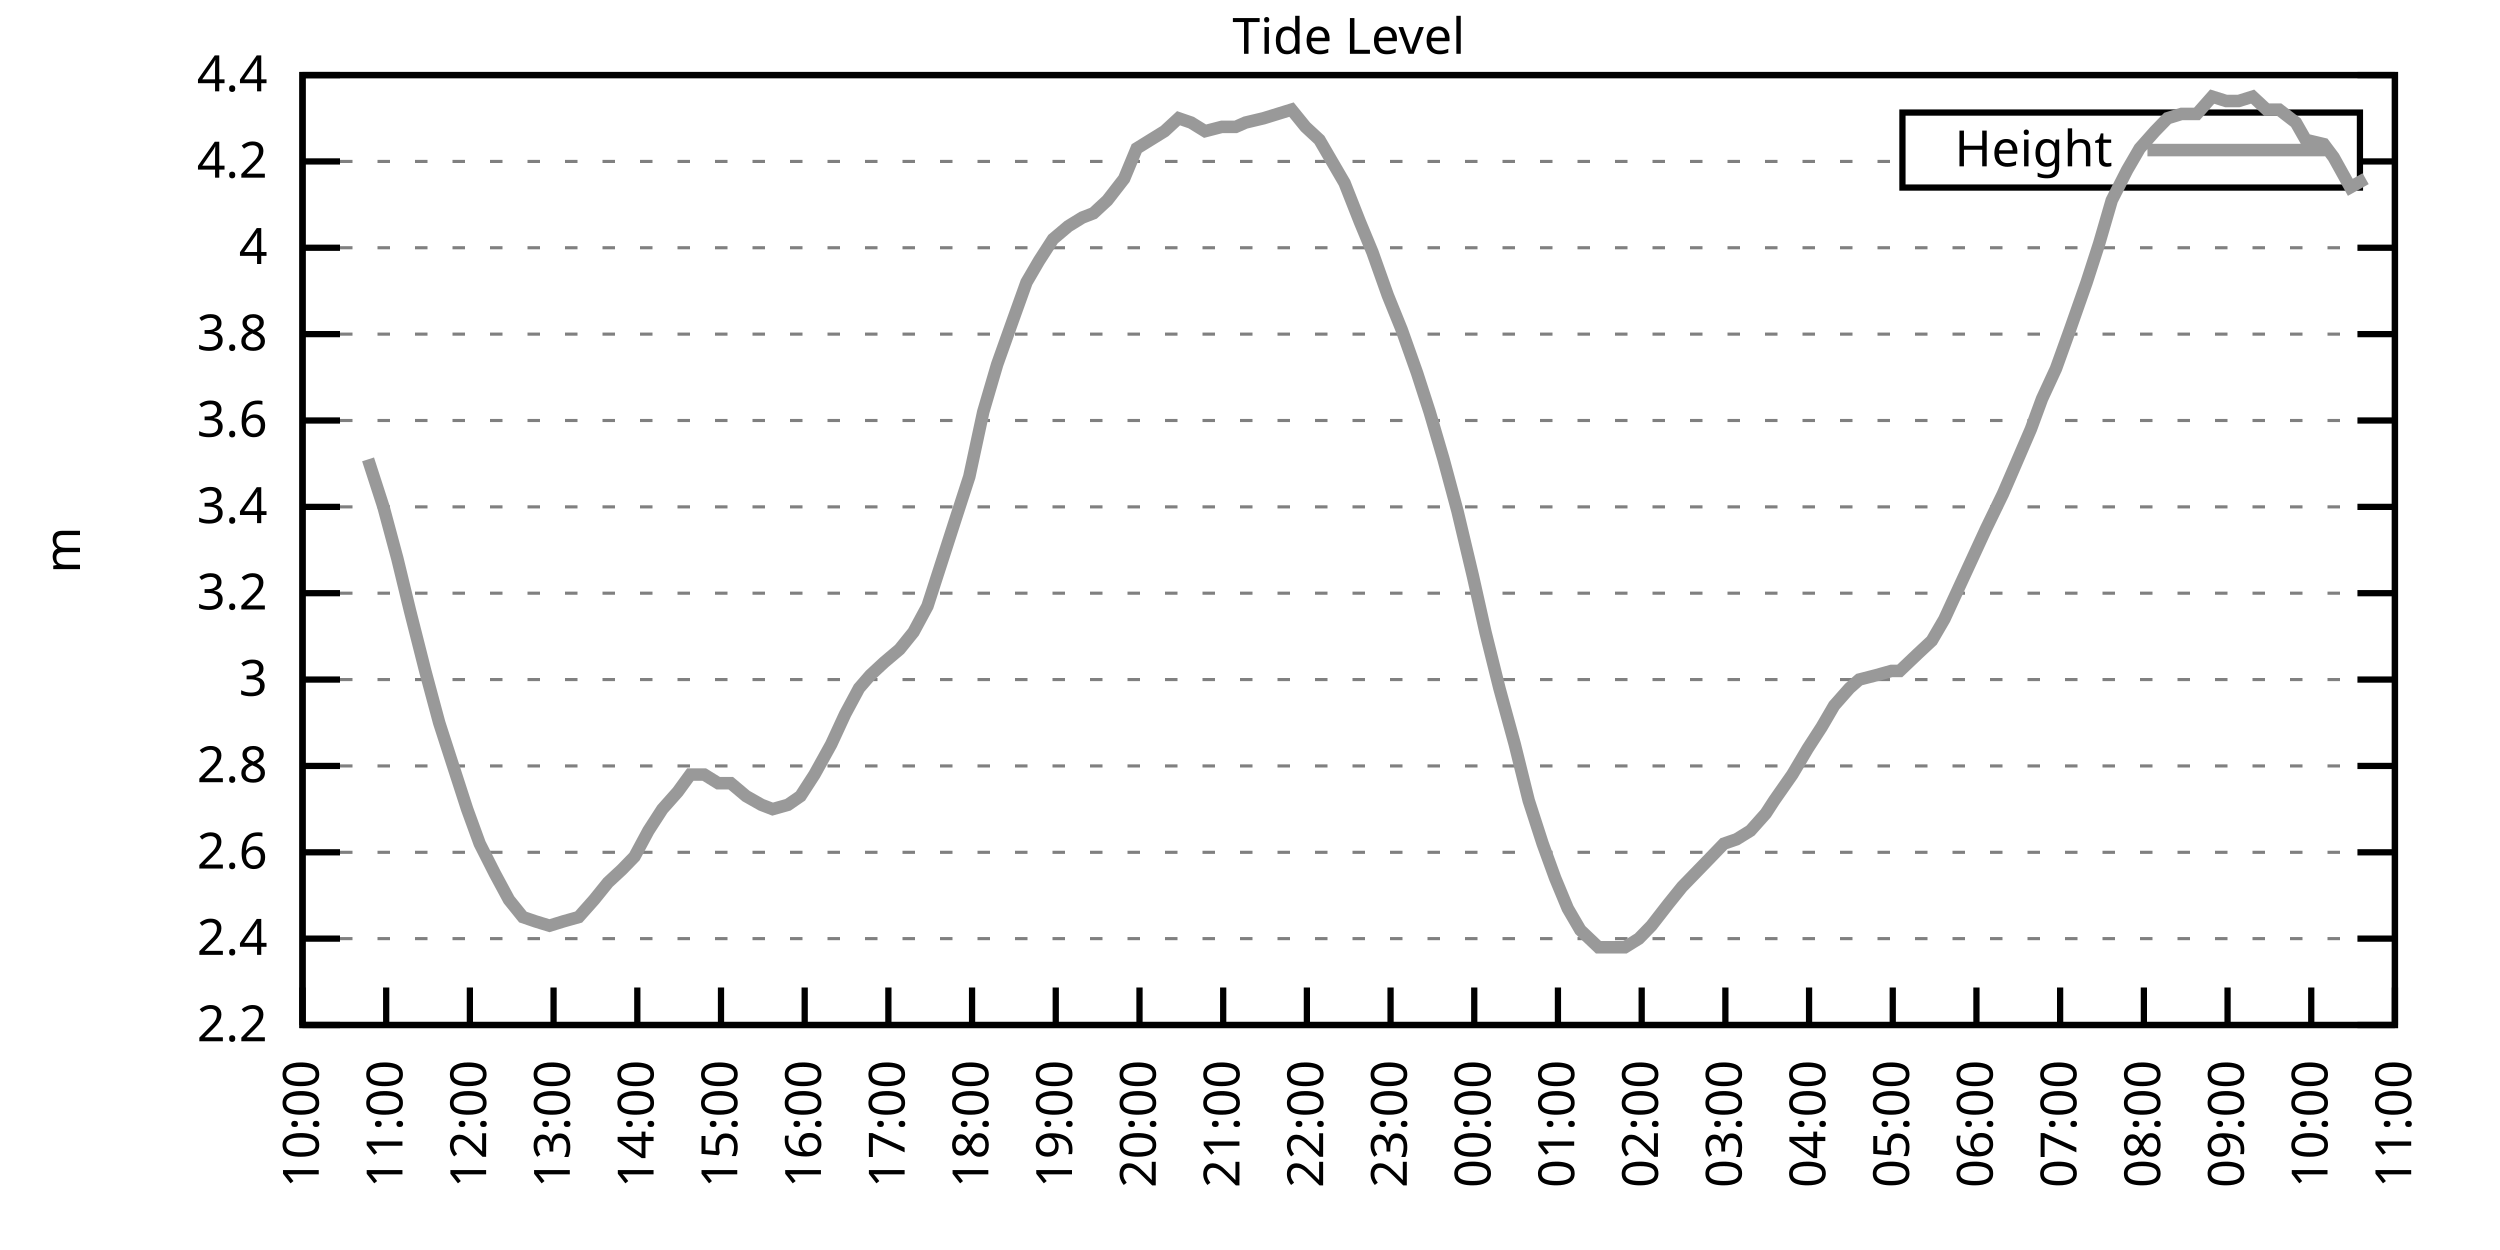
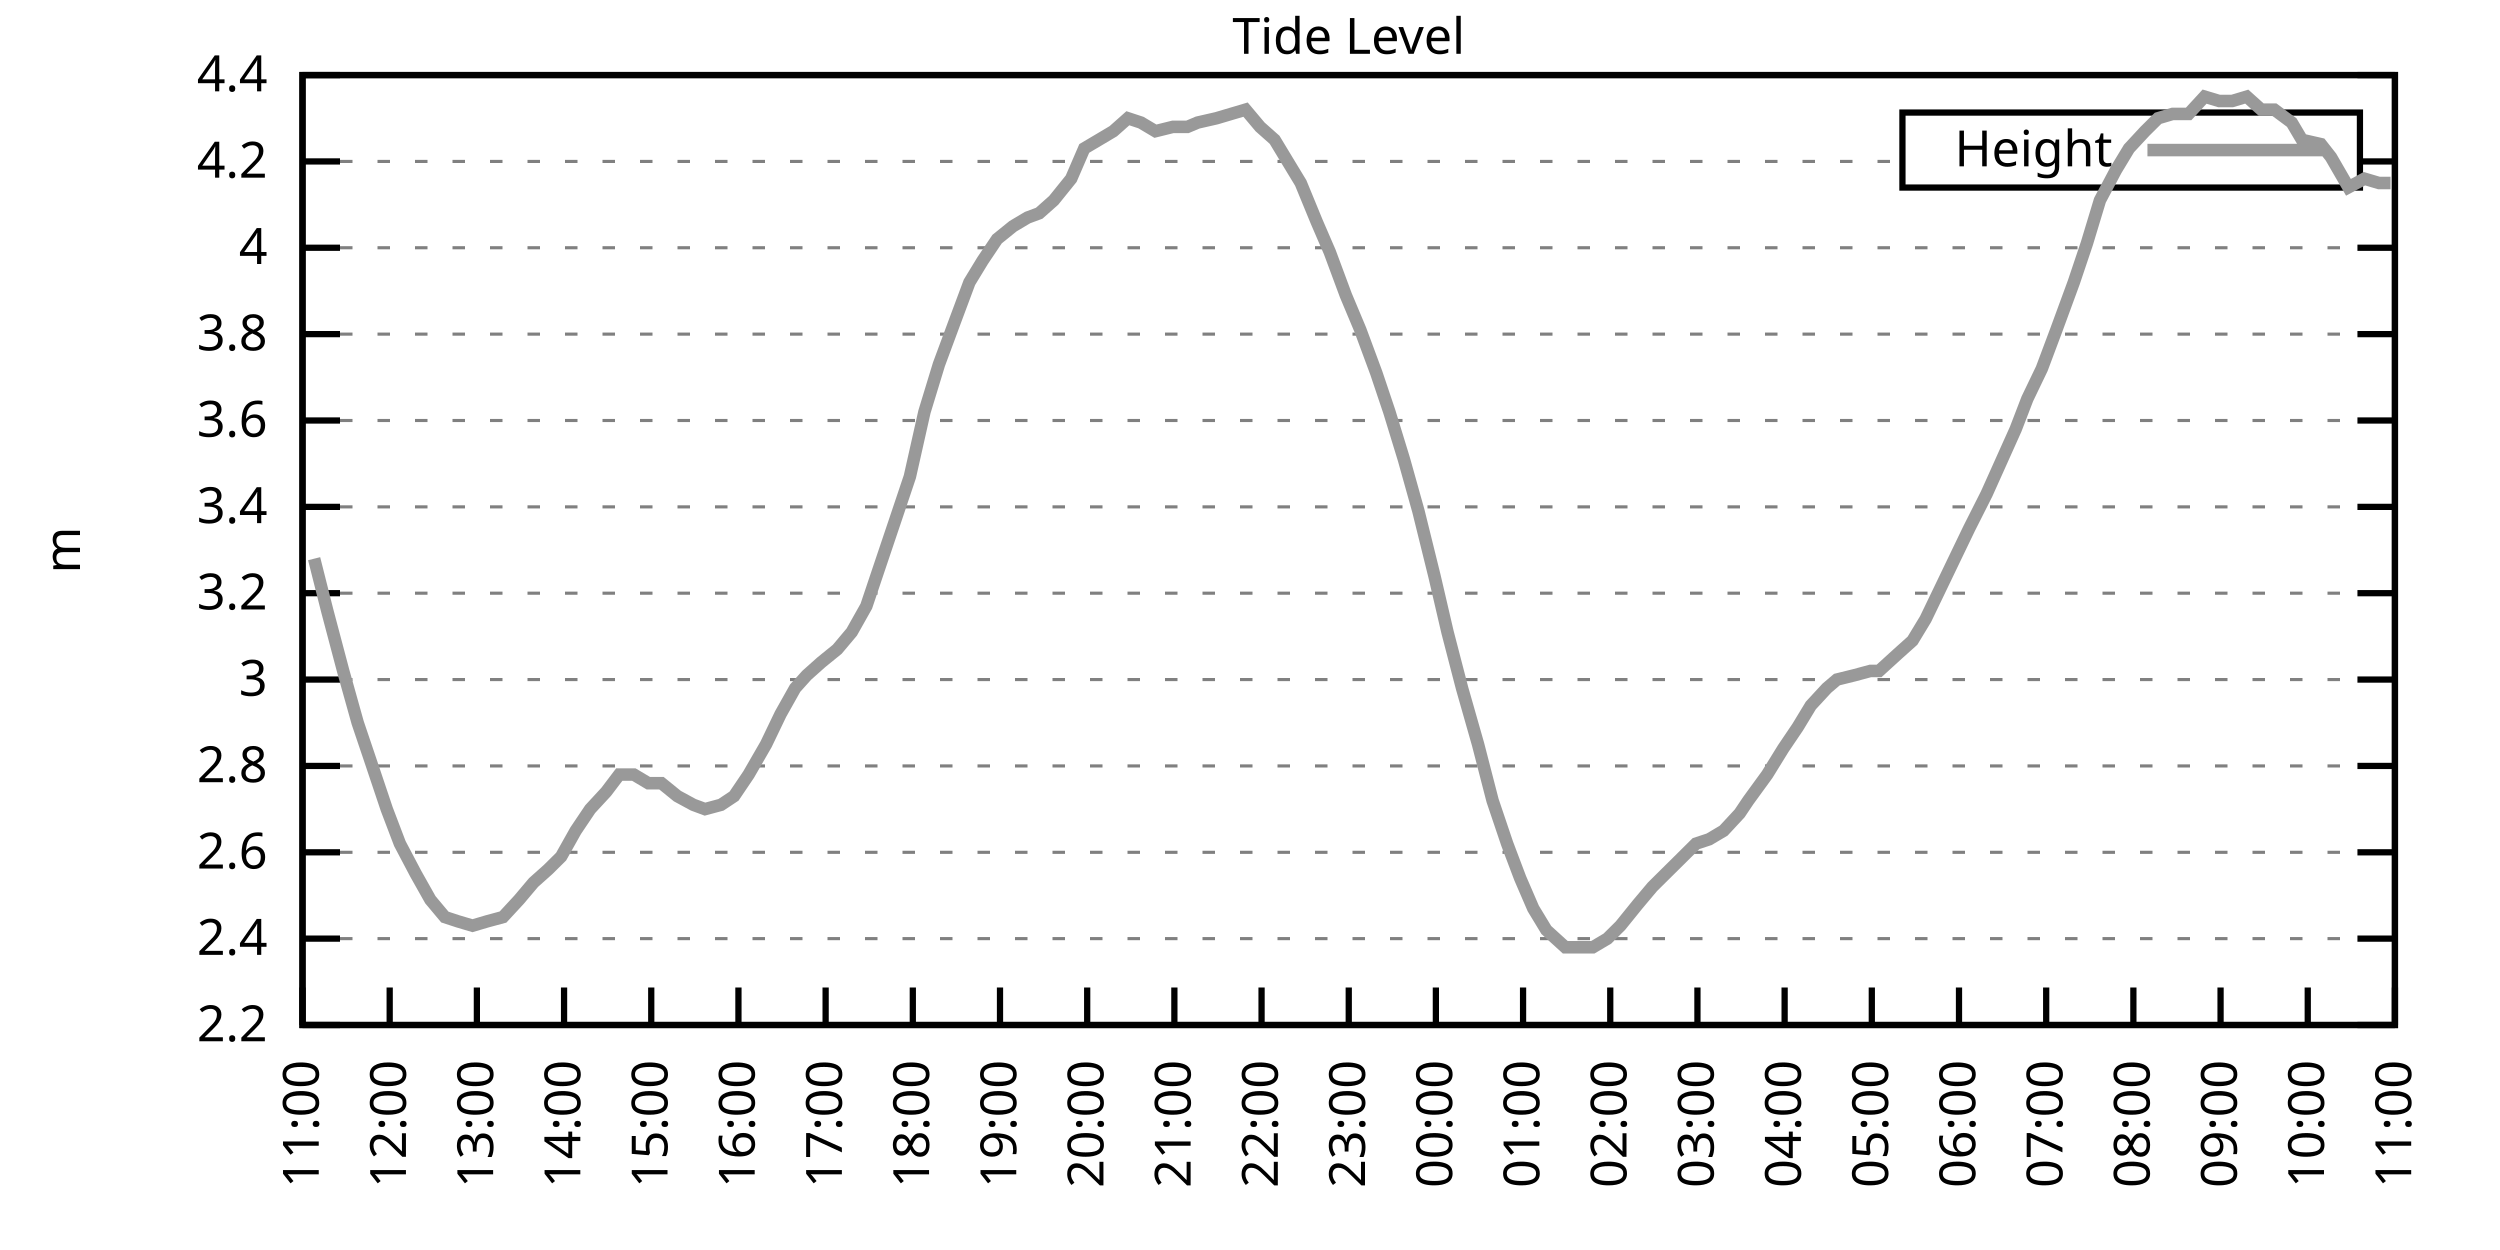
<svg xmlns="http://www.w3.org/2000/svg" xmlns:xlink="http://www.w3.org/1999/xlink" width="400" height="200" viewBox="0 0 400 200">
  <g id="gnuplot_canvas">
    <rect x="0" y="0" width="400" height="200" fill="none" />
    <defs>
      <circle id="gpDot" r="0.5" stroke-width="0.5" stroke="currentColor" />
      <path id="gpPt0" stroke-width="0.333" stroke="currentColor" d="M-1,0 h2 M0,-1 v2" />
      <path id="gpPt1" stroke-width="0.333" stroke="currentColor" d="M-1,-1 L1,1 M1,-1 L-1,1" />
      <path id="gpPt2" stroke-width="0.333" stroke="currentColor" d="M-1,0 L1,0 M0,-1 L0,1 M-1,-1 L1,1 M-1,1 L1,-1" />
      <rect id="gpPt3" stroke-width="0.333" stroke="currentColor" x="-1" y="-1" width="2" height="2" />
      <rect id="gpPt4" stroke-width="0.333" stroke="currentColor" fill="currentColor" x="-1" y="-1" width="2" height="2" />
      <circle id="gpPt5" stroke-width="0.333" stroke="currentColor" cx="0" cy="0" r="1" />
      <use xlink:href="#gpPt5" id="gpPt6" fill="currentColor" stroke="none" />
      <path id="gpPt7" stroke-width="0.333" stroke="currentColor" d="M0,-1.33 L-1.33,0.67 L1.33,0.67 z" />
      <use xlink:href="#gpPt7" id="gpPt8" fill="currentColor" stroke="none" />
      <use xlink:href="#gpPt7" id="gpPt9" stroke="currentColor" transform="rotate(180)" />
      <use xlink:href="#gpPt9" id="gpPt10" fill="currentColor" stroke="none" />
      <use xlink:href="#gpPt3" id="gpPt11" stroke="currentColor" transform="rotate(45)" />
      <use xlink:href="#gpPt11" id="gpPt12" fill="currentColor" stroke="none" />
      <path id="gpPt13" stroke-width="0.333" stroke="currentColor" d="M0,1.330 L1.265,0.411 L0.782,-1.067 L-0.782,-1.076 L-1.265,0.411 z" />
      <use xlink:href="#gpPt13" id="gpPt14" fill="currentColor" stroke="none" />
      <filter id="textbox" filterUnits="objectBoundingBox" x="0" y="0" height="1" width="1">
        <feFlood flood-color="white" flood-opacity="1" result="bgnd" />
        <feComposite in="SourceGraphic" in2="bgnd" operator="atop" />
      </filter>
      <filter id="greybox" filterUnits="objectBoundingBox" x="0" y="0" height="1" width="1">
        <feFlood flood-color="lightgrey" flood-opacity="1" result="grey" />
        <feComposite in="SourceGraphic" in2="grey" operator="atop" />
      </filter>
    </defs>
    <g fill="none" color="white" stroke="currentColor" stroke-width="1.00" stroke-linecap="butt" stroke-linejoin="miter">
</g>
    <g fill="none" color="black" stroke="currentColor" stroke-width="1.00" stroke-linecap="butt" stroke-linejoin="miter">
      <g stroke="none" shape-rendering="crispEdges">
        <polygon fill="rgb(255, 255, 255)" points="48.40,164.00 383.18,164.00 383.18,12.02 48.40,12.02 " />
      </g>
    </g>
    <g fill="none" color="black" stroke="currentColor" stroke-width="1.00" stroke-linecap="butt" stroke-linejoin="miter">
</g>
    <g fill="none" color="black" stroke="black" stroke-width="0.50" stroke-linecap="butt" stroke-linejoin="miter">
</g>
    <g fill="none" color="gray" stroke="currentColor" stroke-width="0.50" stroke-linecap="butt" stroke-linejoin="miter">
      <path stroke="gray" stroke-dasharray="2,4" class="gridline" d="M48.40,164.00 L383.19,164.00  " />
    </g>
    <g fill="none" color="gray" stroke="gray" stroke-width="1.00" stroke-linecap="butt" stroke-linejoin="miter">
</g>
    <g fill="none" color="black" stroke="currentColor" stroke-width="1.00" stroke-linecap="butt" stroke-linejoin="miter">
      <path stroke="black" d="M48.40,164.00 L54.40,164.00 M383.19,164.00 L377.19,164.00  " />
      <g transform="translate(42.80,166.60)" stroke="none" fill="black" font-family="Sans" font-size="8.00" text-anchor="end">
        <text>
          <tspan font-family="Sans"> 2.2</tspan>
        </text>
      </g>
    </g>
    <g fill="none" color="black" stroke="currentColor" stroke-width="1.00" stroke-linecap="butt" stroke-linejoin="miter">
</g>
    <g fill="none" color="black" stroke="black" stroke-width="0.50" stroke-linecap="butt" stroke-linejoin="miter">
</g>
    <g fill="none" color="gray" stroke="currentColor" stroke-width="0.50" stroke-linecap="butt" stroke-linejoin="miter">
      <path stroke="gray" stroke-dasharray="2,4" class="gridline" d="M48.40,150.18 L383.19,150.18  " />
    </g>
    <g fill="none" color="gray" stroke="gray" stroke-width="1.00" stroke-linecap="butt" stroke-linejoin="miter">
</g>
    <g fill="none" color="black" stroke="currentColor" stroke-width="1.00" stroke-linecap="butt" stroke-linejoin="miter">
      <path stroke="black" d="M48.40,150.18 L54.40,150.18 M383.19,150.18 L377.19,150.18  " />
      <g transform="translate(42.80,152.78)" stroke="none" fill="black" font-family="Sans" font-size="8.00" text-anchor="end">
        <text>
          <tspan font-family="Sans"> 2.4</tspan>
        </text>
      </g>
    </g>
    <g fill="none" color="black" stroke="currentColor" stroke-width="1.00" stroke-linecap="butt" stroke-linejoin="miter">
</g>
    <g fill="none" color="black" stroke="black" stroke-width="0.50" stroke-linecap="butt" stroke-linejoin="miter">
</g>
    <g fill="none" color="gray" stroke="currentColor" stroke-width="0.50" stroke-linecap="butt" stroke-linejoin="miter">
      <path stroke="gray" stroke-dasharray="2,4" class="gridline" d="M48.40,136.37 L383.19,136.37  " />
    </g>
    <g fill="none" color="gray" stroke="gray" stroke-width="1.00" stroke-linecap="butt" stroke-linejoin="miter">
</g>
    <g fill="none" color="black" stroke="currentColor" stroke-width="1.00" stroke-linecap="butt" stroke-linejoin="miter">
      <path stroke="black" d="M48.40,136.37 L54.40,136.37 M383.19,136.37 L377.19,136.37  " />
      <g transform="translate(42.80,138.97)" stroke="none" fill="black" font-family="Sans" font-size="8.00" text-anchor="end">
        <text>
          <tspan font-family="Sans"> 2.6</tspan>
        </text>
      </g>
    </g>
    <g fill="none" color="black" stroke="currentColor" stroke-width="1.00" stroke-linecap="butt" stroke-linejoin="miter">
</g>
    <g fill="none" color="black" stroke="black" stroke-width="0.50" stroke-linecap="butt" stroke-linejoin="miter">
</g>
    <g fill="none" color="gray" stroke="currentColor" stroke-width="0.50" stroke-linecap="butt" stroke-linejoin="miter">
      <path stroke="gray" stroke-dasharray="2,4" class="gridline" d="M48.40,122.55 L383.19,122.55  " />
    </g>
    <g fill="none" color="gray" stroke="gray" stroke-width="1.00" stroke-linecap="butt" stroke-linejoin="miter">
</g>
    <g fill="none" color="black" stroke="currentColor" stroke-width="1.00" stroke-linecap="butt" stroke-linejoin="miter">
      <path stroke="black" d="M48.40,122.55 L54.40,122.55 M383.19,122.55 L377.19,122.55  " />
      <g transform="translate(42.80,125.15)" stroke="none" fill="black" font-family="Sans" font-size="8.00" text-anchor="end">
        <text>
          <tspan font-family="Sans"> 2.8</tspan>
        </text>
      </g>
    </g>
    <g fill="none" color="black" stroke="currentColor" stroke-width="1.00" stroke-linecap="butt" stroke-linejoin="miter">
</g>
    <g fill="none" color="black" stroke="black" stroke-width="0.50" stroke-linecap="butt" stroke-linejoin="miter">
</g>
    <g fill="none" color="gray" stroke="currentColor" stroke-width="0.50" stroke-linecap="butt" stroke-linejoin="miter">
      <path stroke="gray" stroke-dasharray="2,4" class="gridline" d="M48.40,108.73 L383.19,108.73  " />
    </g>
    <g fill="none" color="gray" stroke="gray" stroke-width="1.00" stroke-linecap="butt" stroke-linejoin="miter">
</g>
    <g fill="none" color="black" stroke="currentColor" stroke-width="1.00" stroke-linecap="butt" stroke-linejoin="miter">
      <path stroke="black" d="M48.40,108.73 L54.40,108.73 M383.19,108.73 L377.19,108.73  " />
      <g transform="translate(42.80,111.33)" stroke="none" fill="black" font-family="Sans" font-size="8.00" text-anchor="end">
        <text>
          <tspan font-family="Sans"> 3</tspan>
        </text>
      </g>
    </g>
    <g fill="none" color="black" stroke="currentColor" stroke-width="1.00" stroke-linecap="butt" stroke-linejoin="miter">
</g>
    <g fill="none" color="black" stroke="black" stroke-width="0.50" stroke-linecap="butt" stroke-linejoin="miter">
</g>
    <g fill="none" color="gray" stroke="currentColor" stroke-width="0.50" stroke-linecap="butt" stroke-linejoin="miter">
      <path stroke="gray" stroke-dasharray="2,4" class="gridline" d="M48.40,94.91 L383.19,94.91  " />
    </g>
    <g fill="none" color="gray" stroke="gray" stroke-width="1.00" stroke-linecap="butt" stroke-linejoin="miter">
</g>
    <g fill="none" color="black" stroke="currentColor" stroke-width="1.00" stroke-linecap="butt" stroke-linejoin="miter">
      <path stroke="black" d="M48.40,94.91 L54.40,94.91 M383.19,94.91 L377.19,94.91  " />
      <g transform="translate(42.80,97.51)" stroke="none" fill="black" font-family="Sans" font-size="8.00" text-anchor="end">
        <text>
          <tspan font-family="Sans"> 3.2</tspan>
        </text>
      </g>
    </g>
    <g fill="none" color="black" stroke="currentColor" stroke-width="1.00" stroke-linecap="butt" stroke-linejoin="miter">
</g>
    <g fill="none" color="black" stroke="black" stroke-width="0.50" stroke-linecap="butt" stroke-linejoin="miter">
</g>
    <g fill="none" color="gray" stroke="currentColor" stroke-width="0.50" stroke-linecap="butt" stroke-linejoin="miter">
      <path stroke="gray" stroke-dasharray="2,4" class="gridline" d="M48.40,81.10 L383.19,81.10  " />
    </g>
    <g fill="none" color="gray" stroke="gray" stroke-width="1.00" stroke-linecap="butt" stroke-linejoin="miter">
</g>
    <g fill="none" color="black" stroke="currentColor" stroke-width="1.00" stroke-linecap="butt" stroke-linejoin="miter">
      <path stroke="black" d="M48.40,81.10 L54.40,81.10 M383.19,81.10 L377.19,81.10  " />
      <g transform="translate(42.80,83.70)" stroke="none" fill="black" font-family="Sans" font-size="8.00" text-anchor="end">
        <text>
          <tspan font-family="Sans"> 3.4</tspan>
        </text>
      </g>
    </g>
    <g fill="none" color="black" stroke="currentColor" stroke-width="1.00" stroke-linecap="butt" stroke-linejoin="miter">
</g>
    <g fill="none" color="black" stroke="black" stroke-width="0.50" stroke-linecap="butt" stroke-linejoin="miter">
</g>
    <g fill="none" color="gray" stroke="currentColor" stroke-width="0.50" stroke-linecap="butt" stroke-linejoin="miter">
      <path stroke="gray" stroke-dasharray="2,4" class="gridline" d="M48.40,67.28 L383.19,67.28  " />
    </g>
    <g fill="none" color="gray" stroke="gray" stroke-width="1.00" stroke-linecap="butt" stroke-linejoin="miter">
</g>
    <g fill="none" color="black" stroke="currentColor" stroke-width="1.00" stroke-linecap="butt" stroke-linejoin="miter">
      <path stroke="black" d="M48.40,67.28 L54.40,67.28 M383.19,67.28 L377.19,67.28  " />
      <g transform="translate(42.80,69.88)" stroke="none" fill="black" font-family="Sans" font-size="8.00" text-anchor="end">
        <text>
          <tspan font-family="Sans"> 3.6</tspan>
        </text>
      </g>
    </g>
    <g fill="none" color="black" stroke="currentColor" stroke-width="1.00" stroke-linecap="butt" stroke-linejoin="miter">
</g>
    <g fill="none" color="black" stroke="black" stroke-width="0.50" stroke-linecap="butt" stroke-linejoin="miter">
</g>
    <g fill="none" color="gray" stroke="currentColor" stroke-width="0.50" stroke-linecap="butt" stroke-linejoin="miter">
      <path stroke="gray" stroke-dasharray="2,4" class="gridline" d="M48.40,53.46 L383.19,53.46  " />
    </g>
    <g fill="none" color="gray" stroke="gray" stroke-width="1.00" stroke-linecap="butt" stroke-linejoin="miter">
</g>
    <g fill="none" color="black" stroke="currentColor" stroke-width="1.00" stroke-linecap="butt" stroke-linejoin="miter">
      <path stroke="black" d="M48.40,53.46 L54.40,53.46 M383.19,53.46 L377.19,53.46  " />
      <g transform="translate(42.80,56.06)" stroke="none" fill="black" font-family="Sans" font-size="8.00" text-anchor="end">
        <text>
          <tspan font-family="Sans"> 3.8</tspan>
        </text>
      </g>
    </g>
    <g fill="none" color="black" stroke="currentColor" stroke-width="1.00" stroke-linecap="butt" stroke-linejoin="miter">
</g>
    <g fill="none" color="black" stroke="black" stroke-width="0.50" stroke-linecap="butt" stroke-linejoin="miter">
</g>
    <g fill="none" color="gray" stroke="currentColor" stroke-width="0.50" stroke-linecap="butt" stroke-linejoin="miter">
      <path stroke="gray" stroke-dasharray="2,4" class="gridline" d="M48.40,39.64 L383.19,39.64  " />
    </g>
    <g fill="none" color="gray" stroke="gray" stroke-width="1.00" stroke-linecap="butt" stroke-linejoin="miter">
</g>
    <g fill="none" color="black" stroke="currentColor" stroke-width="1.00" stroke-linecap="butt" stroke-linejoin="miter">
      <path stroke="black" d="M48.40,39.64 L54.40,39.64 M383.19,39.64 L377.19,39.64  " />
      <g transform="translate(42.80,42.24)" stroke="none" fill="black" font-family="Sans" font-size="8.00" text-anchor="end">
        <text>
          <tspan font-family="Sans"> 4</tspan>
        </text>
      </g>
    </g>
    <g fill="none" color="black" stroke="currentColor" stroke-width="1.00" stroke-linecap="butt" stroke-linejoin="miter">
</g>
    <g fill="none" color="black" stroke="black" stroke-width="0.50" stroke-linecap="butt" stroke-linejoin="miter">
</g>
    <g fill="none" color="gray" stroke="currentColor" stroke-width="0.50" stroke-linecap="butt" stroke-linejoin="miter">
      <path stroke="gray" stroke-dasharray="2,4" class="gridline" d="M48.40,25.83 L304.39,25.83 M377.59,25.83 L383.19,25.83  " />
    </g>
    <g fill="none" color="gray" stroke="gray" stroke-width="1.00" stroke-linecap="butt" stroke-linejoin="miter">
</g>
    <g fill="none" color="black" stroke="currentColor" stroke-width="1.00" stroke-linecap="butt" stroke-linejoin="miter">
      <path stroke="black" d="M48.40,25.83 L54.40,25.83 M383.19,25.83 L377.19,25.83  " />
      <g transform="translate(42.80,28.43)" stroke="none" fill="black" font-family="Sans" font-size="8.00" text-anchor="end">
        <text>
          <tspan font-family="Sans"> 4.2</tspan>
        </text>
      </g>
    </g>
    <g fill="none" color="black" stroke="currentColor" stroke-width="1.00" stroke-linecap="butt" stroke-linejoin="miter">
</g>
    <g fill="none" color="black" stroke="black" stroke-width="0.50" stroke-linecap="butt" stroke-linejoin="miter">
</g>
    <g fill="none" color="gray" stroke="currentColor" stroke-width="0.50" stroke-linecap="butt" stroke-linejoin="miter">
      <path stroke="gray" stroke-dasharray="2,4" class="gridline" d="M48.40,12.01 L383.19,12.01  " />
    </g>
    <g fill="none" color="gray" stroke="gray" stroke-width="1.00" stroke-linecap="butt" stroke-linejoin="miter">
</g>
    <g fill="none" color="black" stroke="currentColor" stroke-width="1.00" stroke-linecap="butt" stroke-linejoin="miter">
      <path stroke="black" d="M48.40,12.01 L54.40,12.01 M383.19,12.01 L377.19,12.01  " />
      <g transform="translate(42.80,14.61)" stroke="none" fill="black" font-family="Sans" font-size="8.00" text-anchor="end">
        <text>
          <tspan font-family="Sans"> 4.4</tspan>
        </text>
      </g>
    </g>
    <g fill="none" color="black" stroke="currentColor" stroke-width="1.00" stroke-linecap="butt" stroke-linejoin="miter">
      <path stroke="black" d="M48.40,164.00 L48.40,158.00  " />
      <g transform="translate(51.00,169.60) rotate(270.00)" stroke="none" fill="black" font-family="Sans" font-size="8.00" text-anchor="end">
        <text>
-           <tspan font-family="Sans">10:00</tspan>
-         </text>
-       </g>
-     </g>
-     <g fill="none" color="black" stroke="currentColor" stroke-width="1.00" stroke-linecap="butt" stroke-linejoin="miter">
-       <path stroke="black" d="M61.79,164.00 L61.79,158.00  " />
-       <g transform="translate(64.39,169.60) rotate(270.00)" stroke="none" fill="black" font-family="Sans" font-size="8.00" text-anchor="end">
-         <text>
          <tspan font-family="Sans">11:00</tspan>
        </text>
      </g>
    </g>
    <g fill="none" color="black" stroke="currentColor" stroke-width="1.00" stroke-linecap="butt" stroke-linejoin="miter">
-       <path stroke="black" d="M75.18,164.00 L75.18,158.00  " />
-       <g transform="translate(77.78,169.60) rotate(270.00)" stroke="none" fill="black" font-family="Sans" font-size="8.00" text-anchor="end">
+       <path stroke="black" d="M62.35,164.00 L62.35,158.00  " />
+       <g transform="translate(64.95,169.60) rotate(270.00)" stroke="none" fill="black" font-family="Sans" font-size="8.00" text-anchor="end">
        <text>
          <tspan font-family="Sans">12:00</tspan>
        </text>
      </g>
    </g>
    <g fill="none" color="black" stroke="currentColor" stroke-width="1.00" stroke-linecap="butt" stroke-linejoin="miter">
-       <path stroke="black" d="M88.57,164.00 L88.57,158.00  " />
-       <g transform="translate(91.17,169.60) rotate(270.00)" stroke="none" fill="black" font-family="Sans" font-size="8.00" text-anchor="end">
+       <path stroke="black" d="M76.30,164.00 L76.30,158.00  " />
+       <g transform="translate(78.90,169.60) rotate(270.00)" stroke="none" fill="black" font-family="Sans" font-size="8.00" text-anchor="end">
        <text>
          <tspan font-family="Sans">13:00</tspan>
        </text>
      </g>
    </g>
    <g fill="none" color="black" stroke="currentColor" stroke-width="1.00" stroke-linecap="butt" stroke-linejoin="miter">
-       <path stroke="black" d="M101.97,164.00 L101.97,158.00  " />
-       <g transform="translate(104.57,169.60) rotate(270.00)" stroke="none" fill="black" font-family="Sans" font-size="8.00" text-anchor="end">
+       <path stroke="black" d="M90.25,164.00 L90.25,158.00  " />
+       <g transform="translate(92.85,169.60) rotate(270.00)" stroke="none" fill="black" font-family="Sans" font-size="8.00" text-anchor="end">
        <text>
          <tspan font-family="Sans">14:00</tspan>
        </text>
      </g>
    </g>
    <g fill="none" color="black" stroke="currentColor" stroke-width="1.00" stroke-linecap="butt" stroke-linejoin="miter">
-       <path stroke="black" d="M115.36,164.00 L115.36,158.00  " />
-       <g transform="translate(117.96,169.60) rotate(270.00)" stroke="none" fill="black" font-family="Sans" font-size="8.00" text-anchor="end">
+       <path stroke="black" d="M104.20,164.00 L104.20,158.00  " />
+       <g transform="translate(106.80,169.60) rotate(270.00)" stroke="none" fill="black" font-family="Sans" font-size="8.00" text-anchor="end">
        <text>
          <tspan font-family="Sans">15:00</tspan>
        </text>
      </g>
    </g>
    <g fill="none" color="black" stroke="currentColor" stroke-width="1.00" stroke-linecap="butt" stroke-linejoin="miter">
-       <path stroke="black" d="M128.75,164.00 L128.75,158.00  " />
-       <g transform="translate(131.35,169.60) rotate(270.00)" stroke="none" fill="black" font-family="Sans" font-size="8.00" text-anchor="end">
+       <path stroke="black" d="M118.15,164.00 L118.15,158.00  " />
+       <g transform="translate(120.75,169.60) rotate(270.00)" stroke="none" fill="black" font-family="Sans" font-size="8.00" text-anchor="end">
        <text>
          <tspan font-family="Sans">16:00</tspan>
        </text>
      </g>
    </g>
    <g fill="none" color="black" stroke="currentColor" stroke-width="1.00" stroke-linecap="butt" stroke-linejoin="miter">
-       <path stroke="black" d="M142.14,164.00 L142.14,158.00  " />
-       <g transform="translate(144.74,169.60) rotate(270.00)" stroke="none" fill="black" font-family="Sans" font-size="8.00" text-anchor="end">
+       <path stroke="black" d="M132.10,164.00 L132.10,158.00  " />
+       <g transform="translate(134.70,169.60) rotate(270.00)" stroke="none" fill="black" font-family="Sans" font-size="8.00" text-anchor="end">
        <text>
          <tspan font-family="Sans">17:00</tspan>
        </text>
      </g>
    </g>
    <g fill="none" color="black" stroke="currentColor" stroke-width="1.00" stroke-linecap="butt" stroke-linejoin="miter">
-       <path stroke="black" d="M155.53,164.00 L155.53,158.00  " />
-       <g transform="translate(158.13,169.60) rotate(270.00)" stroke="none" fill="black" font-family="Sans" font-size="8.00" text-anchor="end">
+       <path stroke="black" d="M146.05,164.00 L146.05,158.00  " />
+       <g transform="translate(148.65,169.60) rotate(270.00)" stroke="none" fill="black" font-family="Sans" font-size="8.00" text-anchor="end">
        <text>
          <tspan font-family="Sans">18:00</tspan>
        </text>
      </g>
    </g>
    <g fill="none" color="black" stroke="currentColor" stroke-width="1.00" stroke-linecap="butt" stroke-linejoin="miter">
-       <path stroke="black" d="M168.92,164.00 L168.92,158.00  " />
-       <g transform="translate(171.52,169.60) rotate(270.00)" stroke="none" fill="black" font-family="Sans" font-size="8.00" text-anchor="end">
+       <path stroke="black" d="M160.00,164.00 L160.00,158.00  " />
+       <g transform="translate(162.60,169.60) rotate(270.00)" stroke="none" fill="black" font-family="Sans" font-size="8.00" text-anchor="end">
        <text>
          <tspan font-family="Sans">19:00</tspan>
        </text>
      </g>
    </g>
    <g fill="none" color="black" stroke="currentColor" stroke-width="1.00" stroke-linecap="butt" stroke-linejoin="miter">
-       <path stroke="black" d="M182.32,164.00 L182.32,158.00  " />
-       <g transform="translate(184.92,169.60) rotate(270.00)" stroke="none" fill="black" font-family="Sans" font-size="8.00" text-anchor="end">
+       <path stroke="black" d="M173.95,164.00 L173.95,158.00  " />
+       <g transform="translate(176.55,169.60) rotate(270.00)" stroke="none" fill="black" font-family="Sans" font-size="8.00" text-anchor="end">
        <text>
          <tspan font-family="Sans">20:00</tspan>
        </text>
      </g>
    </g>
    <g fill="none" color="black" stroke="currentColor" stroke-width="1.00" stroke-linecap="butt" stroke-linejoin="miter">
-       <path stroke="black" d="M195.71,164.00 L195.71,158.00  " />
-       <g transform="translate(198.31,169.60) rotate(270.00)" stroke="none" fill="black" font-family="Sans" font-size="8.00" text-anchor="end">
+       <path stroke="black" d="M187.90,164.00 L187.90,158.00  " />
+       <g transform="translate(190.50,169.60) rotate(270.00)" stroke="none" fill="black" font-family="Sans" font-size="8.00" text-anchor="end">
        <text>
          <tspan font-family="Sans">21:00</tspan>
        </text>
      </g>
    </g>
    <g fill="none" color="black" stroke="currentColor" stroke-width="1.00" stroke-linecap="butt" stroke-linejoin="miter">
-       <path stroke="black" d="M209.10,164.00 L209.10,158.00  " />
-       <g transform="translate(211.70,169.60) rotate(270.00)" stroke="none" fill="black" font-family="Sans" font-size="8.00" text-anchor="end">
+       <path stroke="black" d="M201.85,164.00 L201.85,158.00  " />
+       <g transform="translate(204.45,169.60) rotate(270.00)" stroke="none" fill="black" font-family="Sans" font-size="8.00" text-anchor="end">
        <text>
          <tspan font-family="Sans">22:00</tspan>
        </text>
      </g>
    </g>
    <g fill="none" color="black" stroke="currentColor" stroke-width="1.00" stroke-linecap="butt" stroke-linejoin="miter">
-       <path stroke="black" d="M222.49,164.00 L222.49,158.00  " />
-       <g transform="translate(225.09,169.60) rotate(270.00)" stroke="none" fill="black" font-family="Sans" font-size="8.00" text-anchor="end">
+       <path stroke="black" d="M215.80,164.00 L215.80,158.00  " />
+       <g transform="translate(218.40,169.60) rotate(270.00)" stroke="none" fill="black" font-family="Sans" font-size="8.00" text-anchor="end">
        <text>
          <tspan font-family="Sans">23:00</tspan>
        </text>
      </g>
    </g>
    <g fill="none" color="black" stroke="currentColor" stroke-width="1.00" stroke-linecap="butt" stroke-linejoin="miter">
-       <path stroke="black" d="M235.88,164.00 L235.88,158.00  " />
-       <g transform="translate(238.48,169.60) rotate(270.00)" stroke="none" fill="black" font-family="Sans" font-size="8.00" text-anchor="end">
+       <path stroke="black" d="M229.74,164.00 L229.74,158.00  " />
+       <g transform="translate(232.34,169.60) rotate(270.00)" stroke="none" fill="black" font-family="Sans" font-size="8.00" text-anchor="end">
        <text>
          <tspan font-family="Sans">00:00</tspan>
        </text>
      </g>
    </g>
    <g fill="none" color="black" stroke="currentColor" stroke-width="1.00" stroke-linecap="butt" stroke-linejoin="miter">
-       <path stroke="black" d="M249.27,164.00 L249.27,158.00  " />
-       <g transform="translate(251.87,169.60) rotate(270.00)" stroke="none" fill="black" font-family="Sans" font-size="8.00" text-anchor="end">
+       <path stroke="black" d="M243.69,164.00 L243.69,158.00  " />
+       <g transform="translate(246.29,169.60) rotate(270.00)" stroke="none" fill="black" font-family="Sans" font-size="8.00" text-anchor="end">
        <text>
          <tspan font-family="Sans">01:00</tspan>
        </text>
      </g>
    </g>
    <g fill="none" color="black" stroke="currentColor" stroke-width="1.00" stroke-linecap="butt" stroke-linejoin="miter">
-       <path stroke="black" d="M262.67,164.00 L262.67,158.00  " />
-       <g transform="translate(265.27,169.60) rotate(270.00)" stroke="none" fill="black" font-family="Sans" font-size="8.00" text-anchor="end">
+       <path stroke="black" d="M257.64,164.00 L257.64,158.00  " />
+       <g transform="translate(260.24,169.60) rotate(270.00)" stroke="none" fill="black" font-family="Sans" font-size="8.00" text-anchor="end">
        <text>
          <tspan font-family="Sans">02:00</tspan>
        </text>
      </g>
    </g>
    <g fill="none" color="black" stroke="currentColor" stroke-width="1.00" stroke-linecap="butt" stroke-linejoin="miter">
-       <path stroke="black" d="M276.06,164.00 L276.06,158.00  " />
-       <g transform="translate(278.66,169.60) rotate(270.00)" stroke="none" fill="black" font-family="Sans" font-size="8.00" text-anchor="end">
+       <path stroke="black" d="M271.59,164.00 L271.59,158.00  " />
+       <g transform="translate(274.19,169.60) rotate(270.00)" stroke="none" fill="black" font-family="Sans" font-size="8.00" text-anchor="end">
        <text>
          <tspan font-family="Sans">03:00</tspan>
        </text>
      </g>
    </g>
    <g fill="none" color="black" stroke="currentColor" stroke-width="1.00" stroke-linecap="butt" stroke-linejoin="miter">
-       <path stroke="black" d="M289.45,164.00 L289.45,158.00  " />
-       <g transform="translate(292.05,169.60) rotate(270.00)" stroke="none" fill="black" font-family="Sans" font-size="8.00" text-anchor="end">
+       <path stroke="black" d="M285.54,164.00 L285.54,158.00  " />
+       <g transform="translate(288.14,169.60) rotate(270.00)" stroke="none" fill="black" font-family="Sans" font-size="8.00" text-anchor="end">
        <text>
          <tspan font-family="Sans">04:00</tspan>
        </text>
      </g>
    </g>
    <g fill="none" color="black" stroke="currentColor" stroke-width="1.00" stroke-linecap="butt" stroke-linejoin="miter">
-       <path stroke="black" d="M302.84,164.00 L302.84,158.00  " />
-       <g transform="translate(305.44,169.60) rotate(270.00)" stroke="none" fill="black" font-family="Sans" font-size="8.00" text-anchor="end">
+       <path stroke="black" d="M299.49,164.00 L299.49,158.00  " />
+       <g transform="translate(302.09,169.60) rotate(270.00)" stroke="none" fill="black" font-family="Sans" font-size="8.00" text-anchor="end">
        <text>
          <tspan font-family="Sans">05:00</tspan>
        </text>
      </g>
    </g>
    <g fill="none" color="black" stroke="currentColor" stroke-width="1.00" stroke-linecap="butt" stroke-linejoin="miter">
-       <path stroke="black" d="M316.23,164.00 L316.23,158.00  " />
-       <g transform="translate(318.83,169.60) rotate(270.00)" stroke="none" fill="black" font-family="Sans" font-size="8.00" text-anchor="end">
+       <path stroke="black" d="M313.44,164.00 L313.44,158.00  " />
+       <g transform="translate(316.04,169.60) rotate(270.00)" stroke="none" fill="black" font-family="Sans" font-size="8.00" text-anchor="end">
        <text>
          <tspan font-family="Sans">06:00</tspan>
        </text>
      </g>
    </g>
    <g fill="none" color="black" stroke="currentColor" stroke-width="1.00" stroke-linecap="butt" stroke-linejoin="miter">
-       <path stroke="black" d="M329.62,164.00 L329.62,158.00  " />
-       <g transform="translate(332.22,169.60) rotate(270.00)" stroke="none" fill="black" font-family="Sans" font-size="8.00" text-anchor="end">
+       <path stroke="black" d="M327.39,164.00 L327.39,158.00  " />
+       <g transform="translate(329.99,169.60) rotate(270.00)" stroke="none" fill="black" font-family="Sans" font-size="8.00" text-anchor="end">
        <text>
          <tspan font-family="Sans">07:00</tspan>
        </text>
      </g>
    </g>
    <g fill="none" color="black" stroke="currentColor" stroke-width="1.00" stroke-linecap="butt" stroke-linejoin="miter">
-       <path stroke="black" d="M343.02,164.00 L343.02,158.00  " />
-       <g transform="translate(345.62,169.60) rotate(270.00)" stroke="none" fill="black" font-family="Sans" font-size="8.00" text-anchor="end">
+       <path stroke="black" d="M341.34,164.00 L341.34,158.00  " />
+       <g transform="translate(343.94,169.60) rotate(270.00)" stroke="none" fill="black" font-family="Sans" font-size="8.00" text-anchor="end">
        <text>
          <tspan font-family="Sans">08:00</tspan>
        </text>
      </g>
    </g>
    <g fill="none" color="black" stroke="currentColor" stroke-width="1.00" stroke-linecap="butt" stroke-linejoin="miter">
-       <path stroke="black" d="M356.41,164.00 L356.41,158.00  " />
-       <g transform="translate(359.01,169.60) rotate(270.00)" stroke="none" fill="black" font-family="Sans" font-size="8.00" text-anchor="end">
+       <path stroke="black" d="M355.29,164.00 L355.29,158.00  " />
+       <g transform="translate(357.89,169.60) rotate(270.00)" stroke="none" fill="black" font-family="Sans" font-size="8.00" text-anchor="end">
        <text>
          <tspan font-family="Sans">09:00</tspan>
        </text>
      </g>
    </g>
    <g fill="none" color="black" stroke="currentColor" stroke-width="1.00" stroke-linecap="butt" stroke-linejoin="miter">
-       <path stroke="black" d="M369.80,164.00 L369.80,158.00  " />
-       <g transform="translate(372.40,169.60) rotate(270.00)" stroke="none" fill="black" font-family="Sans" font-size="8.00" text-anchor="end">
+       <path stroke="black" d="M369.24,164.00 L369.24,158.00  " />
+       <g transform="translate(371.84,169.60) rotate(270.00)" stroke="none" fill="black" font-family="Sans" font-size="8.00" text-anchor="end">
        <text>
          <tspan font-family="Sans">10:00</tspan>
        </text>
      </g>
    </g>
    <g fill="none" color="black" stroke="currentColor" stroke-width="1.00" stroke-linecap="butt" stroke-linejoin="miter">
      <path stroke="black" d="M383.19,164.00 L383.19,158.00  " />
      <g transform="translate(385.79,169.60) rotate(270.00)" stroke="none" fill="black" font-family="Sans" font-size="8.00" text-anchor="end">
        <text>
          <tspan font-family="Sans">11:00</tspan>
        </text>
      </g>
    </g>
    <g fill="none" color="black" stroke="currentColor" stroke-width="1.00" stroke-linecap="butt" stroke-linejoin="miter">
</g>
    <g fill="none" color="black" stroke="currentColor" stroke-width="1.00" stroke-linecap="butt" stroke-linejoin="miter">
      <path stroke="black" d="M48.40,12.01 L48.40,164.00 L383.19,164.00 L383.19,12.01 L48.40,12.01 Z  " />
    </g>
    <g fill="none" color="black" stroke="currentColor" stroke-width="1.00" stroke-linecap="butt" stroke-linejoin="miter">
</g>
    <g fill="none" color="black" stroke="currentColor" stroke-width="1.00" stroke-linecap="butt" stroke-linejoin="miter">
      <path stroke="black" d="M304.39,30.01 L304.39,18.01 L377.59,18.01 L377.59,30.01 L304.39,30.01 Z  " />
    </g>
    <g id="Tide_level_plot_1">
      <g fill="none" color="white" stroke="black" stroke-width="2.00" stroke-linecap="butt" stroke-linejoin="miter">
</g>
      <g fill="none" color="black" stroke="currentColor" stroke-width="2.00" stroke-linecap="butt" stroke-linejoin="miter">
        <g transform="translate(337.99,26.61)" stroke="none" fill="black" font-family="Sans" font-size="8.00" text-anchor="end">
          <text>
            <tspan font-family="Sans">Height</tspan>
          </text>
        </g>
      </g>
      <g fill="none" color="black" stroke="currentColor" stroke-width="2.00" stroke-linecap="butt" stroke-linejoin="miter">
-         <path stroke="rgb(153, 153, 153)" d="M343.59,24.01 L371.99,24.01 M58.89,73.50 L61.35,81.10 L63.58,89.39 L65.59,97.68 L68.04,107.35 L70.27,115.64   L72.28,121.86 L74.74,129.46 L76.75,134.98 L79.20,139.82 L81.43,143.96 L83.66,146.73 L85.67,147.42 L87.91,148.11   L90.14,147.42 L92.59,146.73 L95.05,143.96 L97.28,141.20 L99.51,139.13 L101.52,137.06 L103.75,132.91 L105.98,129.46   L108.44,126.69 L110.45,123.93 L112.68,123.93 L114.91,125.31 L116.92,125.31 L119.38,127.38 L121.83,128.77 L123.62,129.46   L126.07,128.77 L128.08,127.38 L130.31,123.93 L132.99,119.09 L135.22,114.26 L137.45,110.11 L139.24,108.04 L141.47,105.97   L143.93,103.89 L146.16,101.13 L148.39,96.99 L150.40,90.77 L152.85,83.17 L155.09,76.26 L157.32,65.90 L159.55,58.30   L162.01,51.39 L164.24,45.17 L166.25,41.72 L168.48,38.26 L170.93,36.19 L173.17,34.81 L174.95,34.12 L177.18,32.05   L179.86,28.59 L181.87,23.75 L184.10,22.37 L186.33,20.99 L188.57,18.92 L190.57,19.61 L192.81,20.99 L195.48,20.30   L197.72,20.30 L199.28,19.61 L202.18,18.92 L204.41,18.23 L206.64,17.54 L208.88,20.30 L211.11,22.37 L213.12,25.83   L215.13,29.28 L217.58,35.50 L219.59,40.34 L222.04,47.24 L224.28,52.77 L226.73,59.68 L228.74,65.90 L230.97,73.50   L233.20,81.79 L235.66,92.15 L237.67,101.13 L239.90,110.11 L242.36,119.09 L244.59,128.08 L246.82,134.98 L248.83,140.51   L250.84,145.35 L252.85,148.80 L255.75,151.56 L257.31,151.56 L259.99,151.56 L262.22,150.18 L264.23,148.11 L266.91,144.66   L269.14,141.89 L270.48,140.51 L273.16,137.75 L275.83,134.98 L277.84,134.29 L280.07,132.91 L282.53,130.15 L283.87,128.08   L286.77,123.93 L289.23,119.78 L291.46,116.33 L293.47,112.88 L295.92,110.11 L297.48,108.73 L300.16,108.04 L302.62,107.35   L303.96,107.35 L306.86,104.59 L309.09,102.51 L311.10,99.06 L313.33,94.22 L315.56,89.39 L317.79,84.55 L320.47,79.02   L322.26,74.88 L324.94,68.66 L326.72,63.82 L328.95,58.99 L331.19,52.77 L333.86,45.17 L335.87,38.95 L337.88,32.05   L340.34,27.21 L342.35,23.75 L344.80,20.99 L346.81,18.92 L349.04,18.23 L351.50,18.23 L353.95,15.46 L356.18,16.16   L358.19,16.16 L360.42,15.46 L362.66,17.54 L364.66,17.54 L367.34,19.61 L368.91,22.37 L371.81,23.06 L373.37,25.14   L376.05,29.97 L378.50,28.59  " />
+         <path stroke="rgb(153, 153, 153)" d="M343.59,24.01 L371.99,24.01 M50.26,89.39 L52.35,97.68 L54.91,107.35 L57.23,115.64 L59.33,121.86 L61.88,129.46   L63.98,134.98 L66.53,139.82 L68.86,143.96 L71.18,146.73 L73.28,147.42 L75.60,148.11 L77.93,147.42 L80.48,146.73   L83.04,143.96 L85.37,141.20 L87.69,139.13 L89.78,137.06 L92.11,132.91 L94.43,129.46 L96.99,126.69 L99.08,123.93   L101.41,123.93 L103.73,125.31 L105.83,125.31 L108.38,127.38 L110.94,128.77 L112.80,129.46 L115.36,128.77 L117.45,127.38   L119.78,123.93 L122.57,119.09 L124.89,114.26 L127.22,110.11 L129.08,108.04 L131.40,105.97 L133.96,103.89 L136.28,101.13   L138.61,96.99 L140.70,90.77 L143.26,83.17 L145.58,76.26 L147.91,65.90 L150.23,58.30 L152.79,51.39 L155.11,45.17   L157.21,41.72 L159.53,38.26 L162.09,36.19 L164.41,34.81 L166.27,34.12 L168.60,32.05 L171.39,28.59 L173.48,23.75   L175.81,22.37 L178.13,20.99 L180.46,18.92 L182.55,19.61 L184.87,20.99 L187.66,20.30 L189.99,20.30 L191.62,19.61   L194.64,18.92 L196.96,18.23 L199.29,17.54 L201.61,20.30 L203.94,22.37 L206.03,25.83 L208.12,29.28 L210.68,35.50   L212.77,40.34 L215.33,47.24 L217.65,52.77 L220.21,59.68 L222.30,65.90 L224.63,73.50 L226.95,81.79 L229.51,92.15   L231.60,101.13 L233.93,110.11 L236.49,119.09 L238.81,128.08 L241.14,134.98 L243.23,140.51 L245.32,145.35 L247.41,148.80   L250.44,151.56 L252.06,151.56 L254.85,151.56 L257.18,150.18 L259.27,148.11 L262.06,144.66 L264.39,141.89 L265.78,140.51   L268.57,137.75 L271.36,134.98 L273.45,134.29 L275.78,132.91 L278.34,130.15 L279.73,128.08 L282.75,123.93 L285.31,119.78   L287.64,116.33 L289.73,112.88 L292.29,110.11 L293.91,108.73 L296.70,108.04 L299.26,107.35 L300.65,107.35 L303.68,104.59   L306.00,102.51 L308.09,99.06 L310.42,94.22 L312.74,89.39 L315.07,84.55 L317.86,79.02 L319.72,74.88 L322.51,68.66   L324.37,63.82 L326.69,58.99 L329.02,52.77 L331.81,45.17 L333.90,38.95 L335.99,32.05 L338.55,27.21 L340.64,23.75   L343.20,20.99 L345.29,18.92 L347.62,18.23 L350.18,18.23 L352.73,15.46 L355.06,16.16 L357.15,16.16 L359.48,15.46   L361.80,17.54 L363.89,17.54 L366.68,19.61 L368.31,22.37 L371.33,23.06 L372.96,25.14 L375.75,29.97 L378.31,28.59   L380.63,29.28 L382.49,29.28  " />
      </g>
    </g>
    <g fill="none" color="black" stroke="currentColor" stroke-width="2.00" stroke-linecap="butt" stroke-linejoin="miter">
</g>
    <g fill="none" color="black" stroke="black" stroke-width="1.00" stroke-linecap="butt" stroke-linejoin="miter">
</g>
    <g fill="none" color="black" stroke="currentColor" stroke-width="1.00" stroke-linecap="butt" stroke-linejoin="miter">
      <path stroke="black" d="M48.40,12.01 L48.40,164.00 L383.19,164.00 L383.19,12.01 L48.40,12.01 Z  " />
      <g transform="translate(12.80,88.01) rotate(270.00)" stroke="none" fill="black" font-family="Sans" font-size="8.00" text-anchor="middle">
        <text>
          <tspan font-family="Sans">m</tspan>
        </text>
      </g>
    </g>
    <g fill="none" color="black" stroke="currentColor" stroke-width="1.00" stroke-linecap="butt" stroke-linejoin="miter">
</g>
    <g fill="none" color="black" stroke="currentColor" stroke-width="1.00" stroke-linecap="butt" stroke-linejoin="miter">
      <g transform="translate(215.79,8.61)" stroke="none" fill="black" font-family="Sans" font-size="8.00" text-anchor="middle">
        <text>
          <tspan font-family="Sans">Tide Level</tspan>
        </text>
      </g>
    </g>
    <g fill="none" color="black" stroke="currentColor" stroke-width="1.00" stroke-linecap="butt" stroke-linejoin="miter">
</g>
  </g>
</svg>
